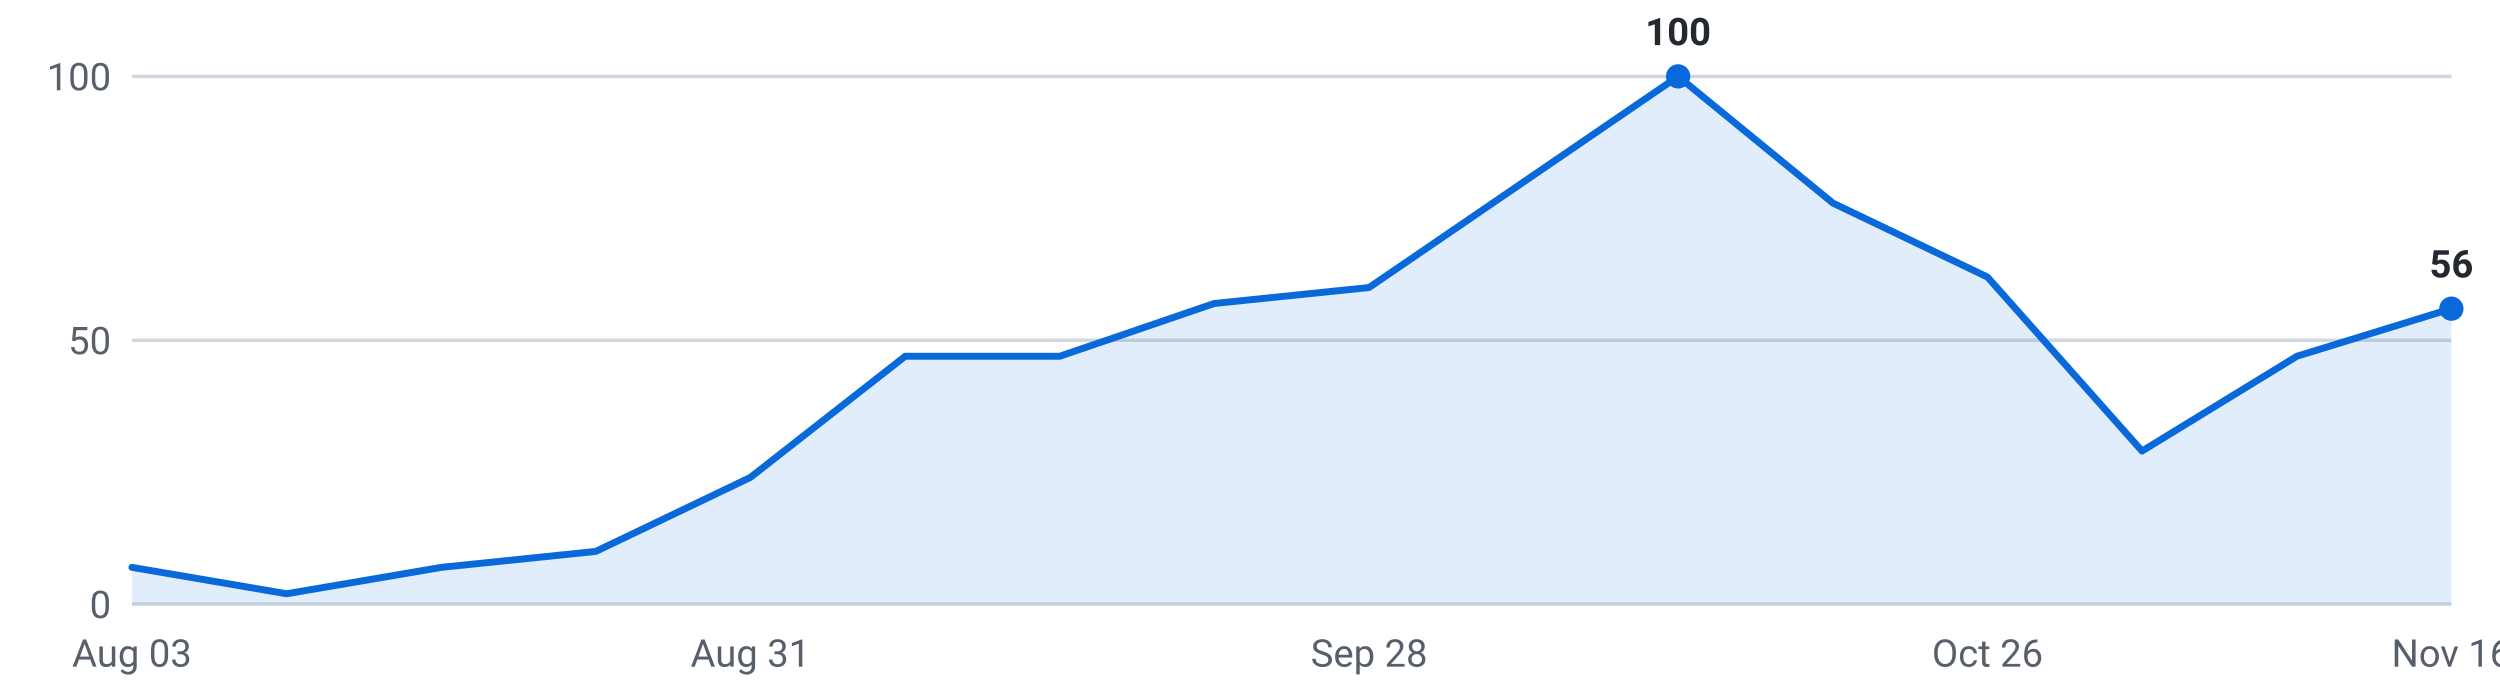
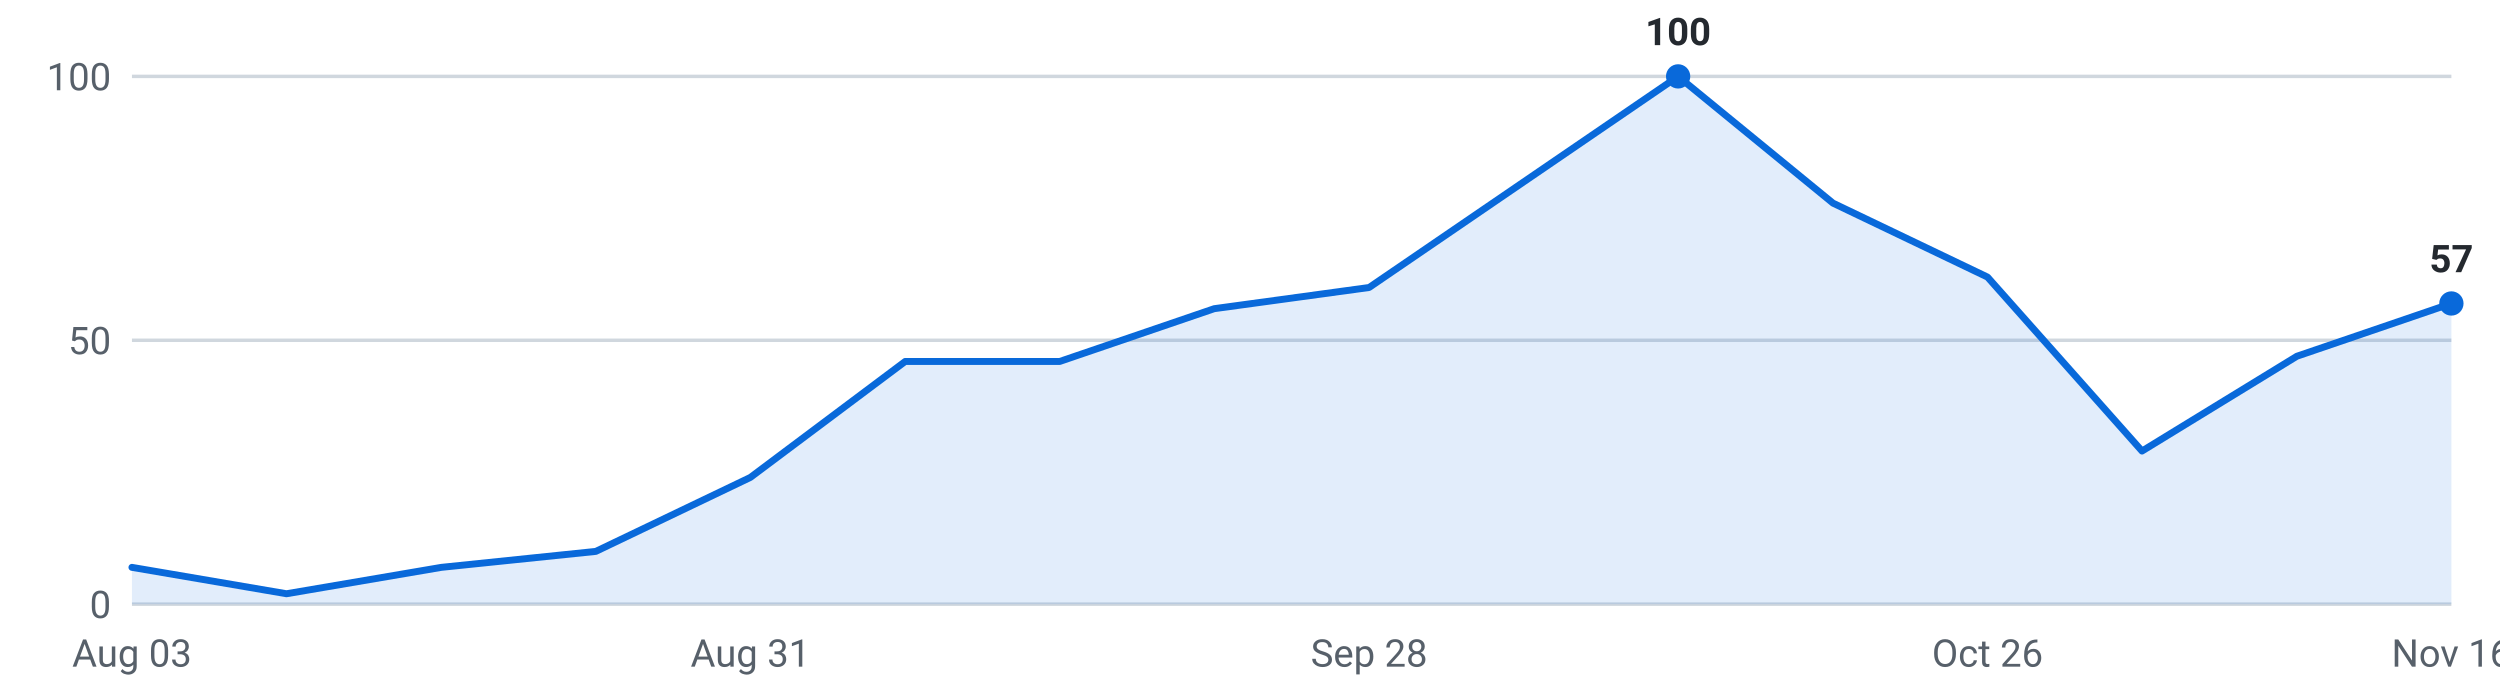
<svg xmlns="http://www.w3.org/2000/svg" viewBox="0 0 720 200" width="720" height="200" role="img" aria-label="Internships posted per week, last 16 weeks">
  <g font-family="-apple-system,Segoe UI,Roboto,sans-serif" font-size="11">
    <line x1="38" y1="174.0" x2="706" y2="174.0" stroke="#d0d7de" stroke-width="1" />
    <text x="32" y="178.0" text-anchor="end" fill="#57606a">0</text>
    <line x1="38" y1="98.0" x2="706" y2="98.0" stroke="#d0d7de" stroke-width="1" />
    <text x="32" y="102.0" text-anchor="end" fill="#57606a">50</text>
    <line x1="38" y1="22.0" x2="706" y2="22.0" stroke="#d0d7de" stroke-width="1" />
    <text x="32" y="26.0" text-anchor="end" fill="#57606a">100</text>
-     <path d="M38.0,174 L38.0,163.4 L82.5,171.0 L127.1,163.4 L171.6,158.8 L216.1,137.5 L260.7,102.6 L305.2,102.6 L349.7,87.4 L394.3,82.8 L438.8,52.4 L483.3,22.0 L527.9,58.5 L572.4,79.8 L616.9,129.9 L661.5,102.6 L706.0,88.9 L706.0,174 Z" fill="#0969da" fill-opacity="0.12" />
-     <polyline points="38.0,163.4 82.5,171.0 127.1,163.4 171.6,158.8 216.1,137.5 260.7,102.6 305.2,102.6 349.7,87.4 394.3,82.8 438.8,52.4 483.3,22.0 527.9,58.5 572.4,79.8 616.9,129.9 661.5,102.6 706.0,88.9" fill="none" stroke="#0969da" stroke-width="2" stroke-linejoin="round" stroke-linecap="round" />
+     <path d="M38.0,174 L38.0,163.4 L82.5,171.0 L127.1,163.4 L171.6,158.8 L216.1,137.5 L260.7,104.1 L305.2,104.1 L349.7,88.9 L394.3,82.8 L438.8,52.4 L483.3,22.0 L527.9,58.5 L572.4,79.8 L616.9,129.9 L661.5,102.6 L706.0,87.4 L706.0,174 Z" fill="#0969da" fill-opacity="0.12" />
+     <polyline points="38.0,163.4 82.5,171.0 127.1,163.4 171.6,158.8 216.1,137.5 260.7,104.1 305.2,104.1 349.7,88.9 394.3,82.8 438.8,52.4 483.3,22.0 527.9,58.5 572.4,79.8 616.9,129.9 661.5,102.6 706.0,87.4" fill="none" stroke="#0969da" stroke-width="2" stroke-linejoin="round" stroke-linecap="round" />
    <circle cx="483.3" cy="22.0" r="3.5" fill="#0969da" />
    <text x="483.3" y="13.0" text-anchor="middle" fill="#24292f" font-weight="600">100</text>
-     <circle cx="706.0" cy="88.9" r="3.5" fill="#0969da" />
-     <text x="706.0" y="79.9" text-anchor="middle" fill="#24292f" font-weight="600">56</text>
+     <circle cx="706.0" cy="87.4" r="3.5" fill="#0969da" />
+     <text x="706.0" y="78.4" text-anchor="middle" fill="#24292f" font-weight="600">57</text>
    <text x="38.0" y="192" text-anchor="middle" fill="#57606a">Aug 03</text>
    <text x="216.1" y="192" text-anchor="middle" fill="#57606a">Aug 31</text>
    <text x="394.3" y="192" text-anchor="middle" fill="#57606a">Sep 28</text>
    <text x="572.4" y="192" text-anchor="middle" fill="#57606a">Oct 26</text>
    <text x="706.0" y="192" text-anchor="middle" fill="#57606a">Nov 16</text>
  </g>
</svg>
